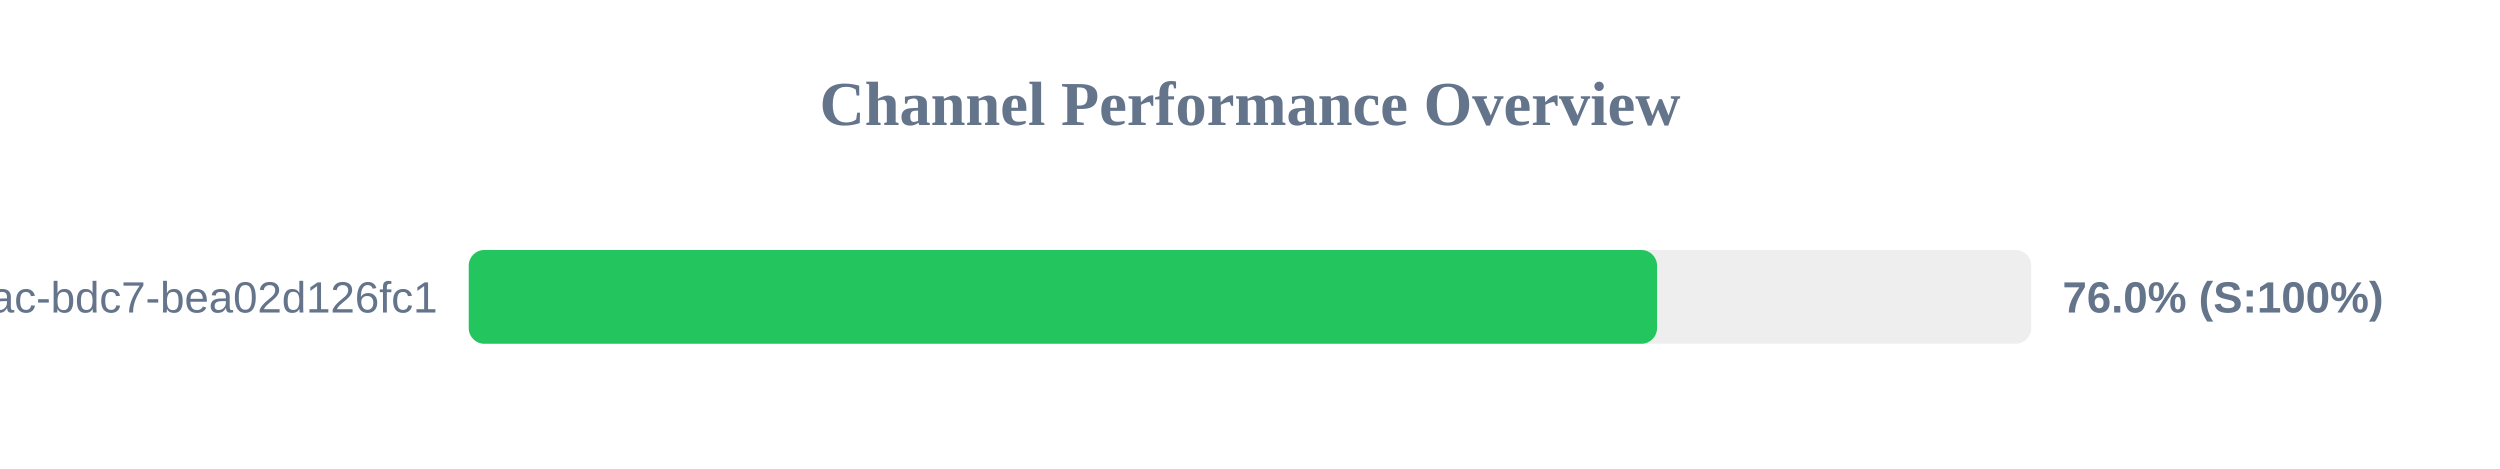
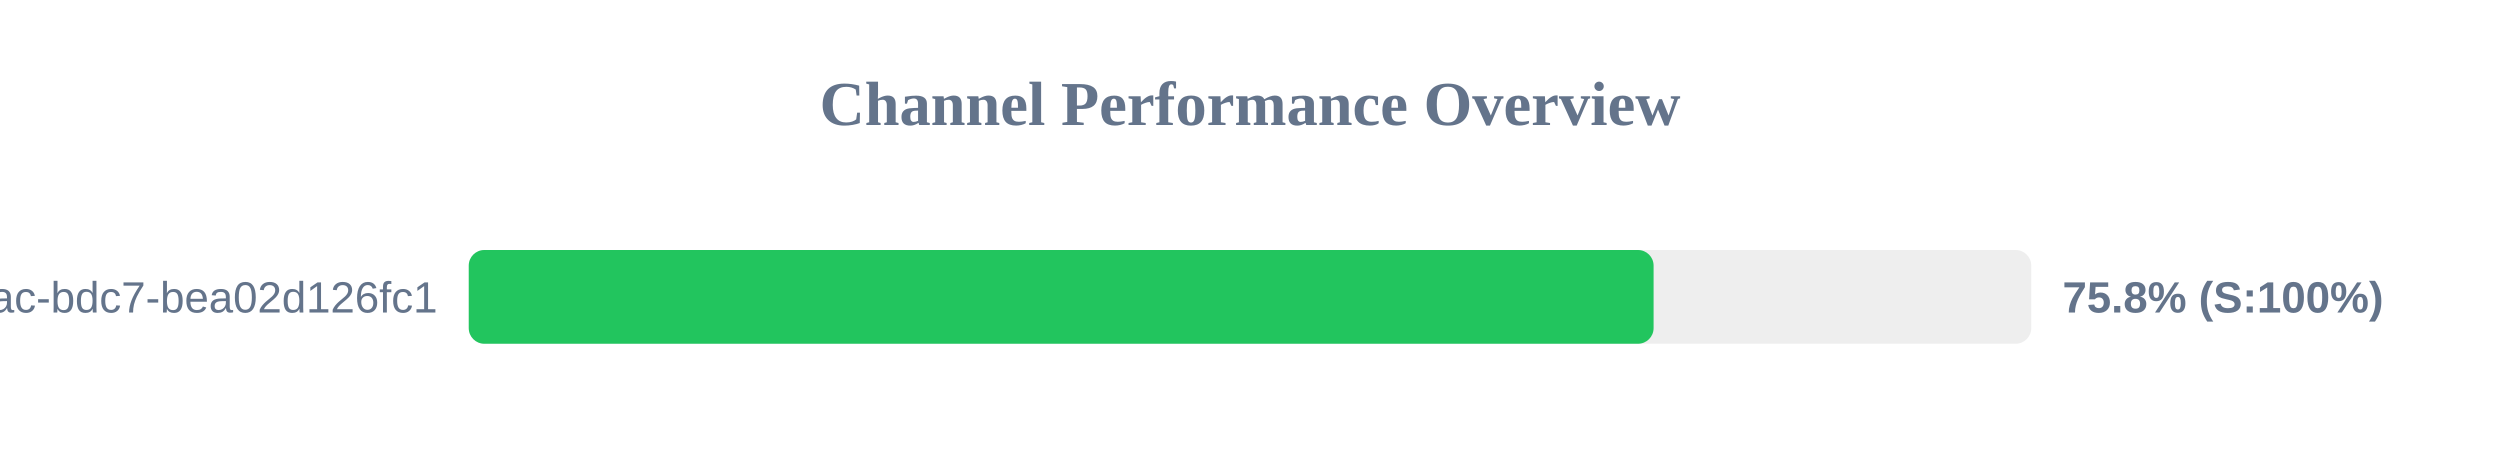
<svg xmlns="http://www.w3.org/2000/svg" width="800" height="150" version="1.1">
  <style>
        .row { font: 14px Arial; fill: #64748b; }
        .score { font: bold 14px Arial; fill: #64748b; }
    </style>
  <text x="400" y="40" text-anchor="middle" font-size="20px" font-weight="bold" fill="#64748b">Channel Performance Overview</text>
  <rect x="150" y="80" width="500" height="30" fill="#eee" rx="5" />
-   <rect x="150" y="80" width="380.25" height="30" fill="#22c55e" rx="5" />
+   <rect x="150" y="80" width="379.15" height="30" fill="#22c55e" rx="5" />
  <text x="140" y="100" text-anchor="end" class="row">?uuid=e31ad3e6-e341-42ac-bdc7-bea02d126fc1</text>
-   <text x="660" y="100" text-anchor="start" class="score">76.0% (S:100%)</text>
+   <text x="660" y="100" text-anchor="start" class="score">75.8% (S:100%)</text>
</svg>
